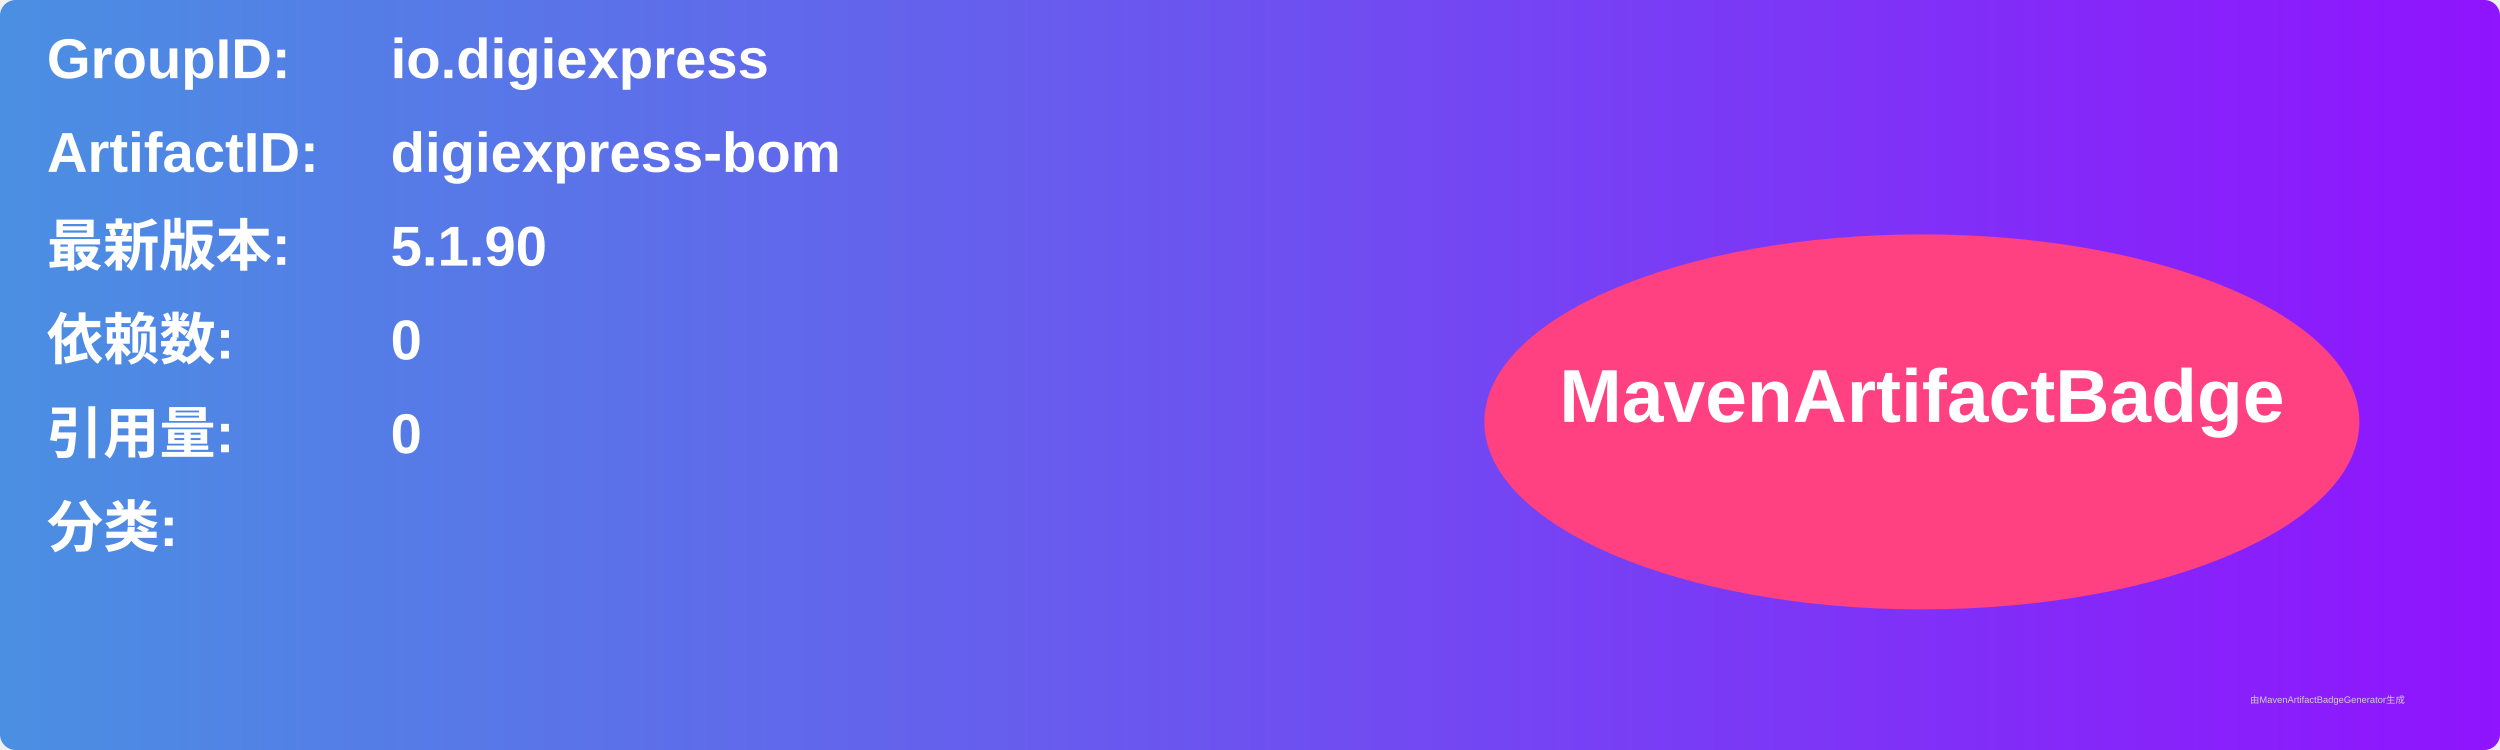
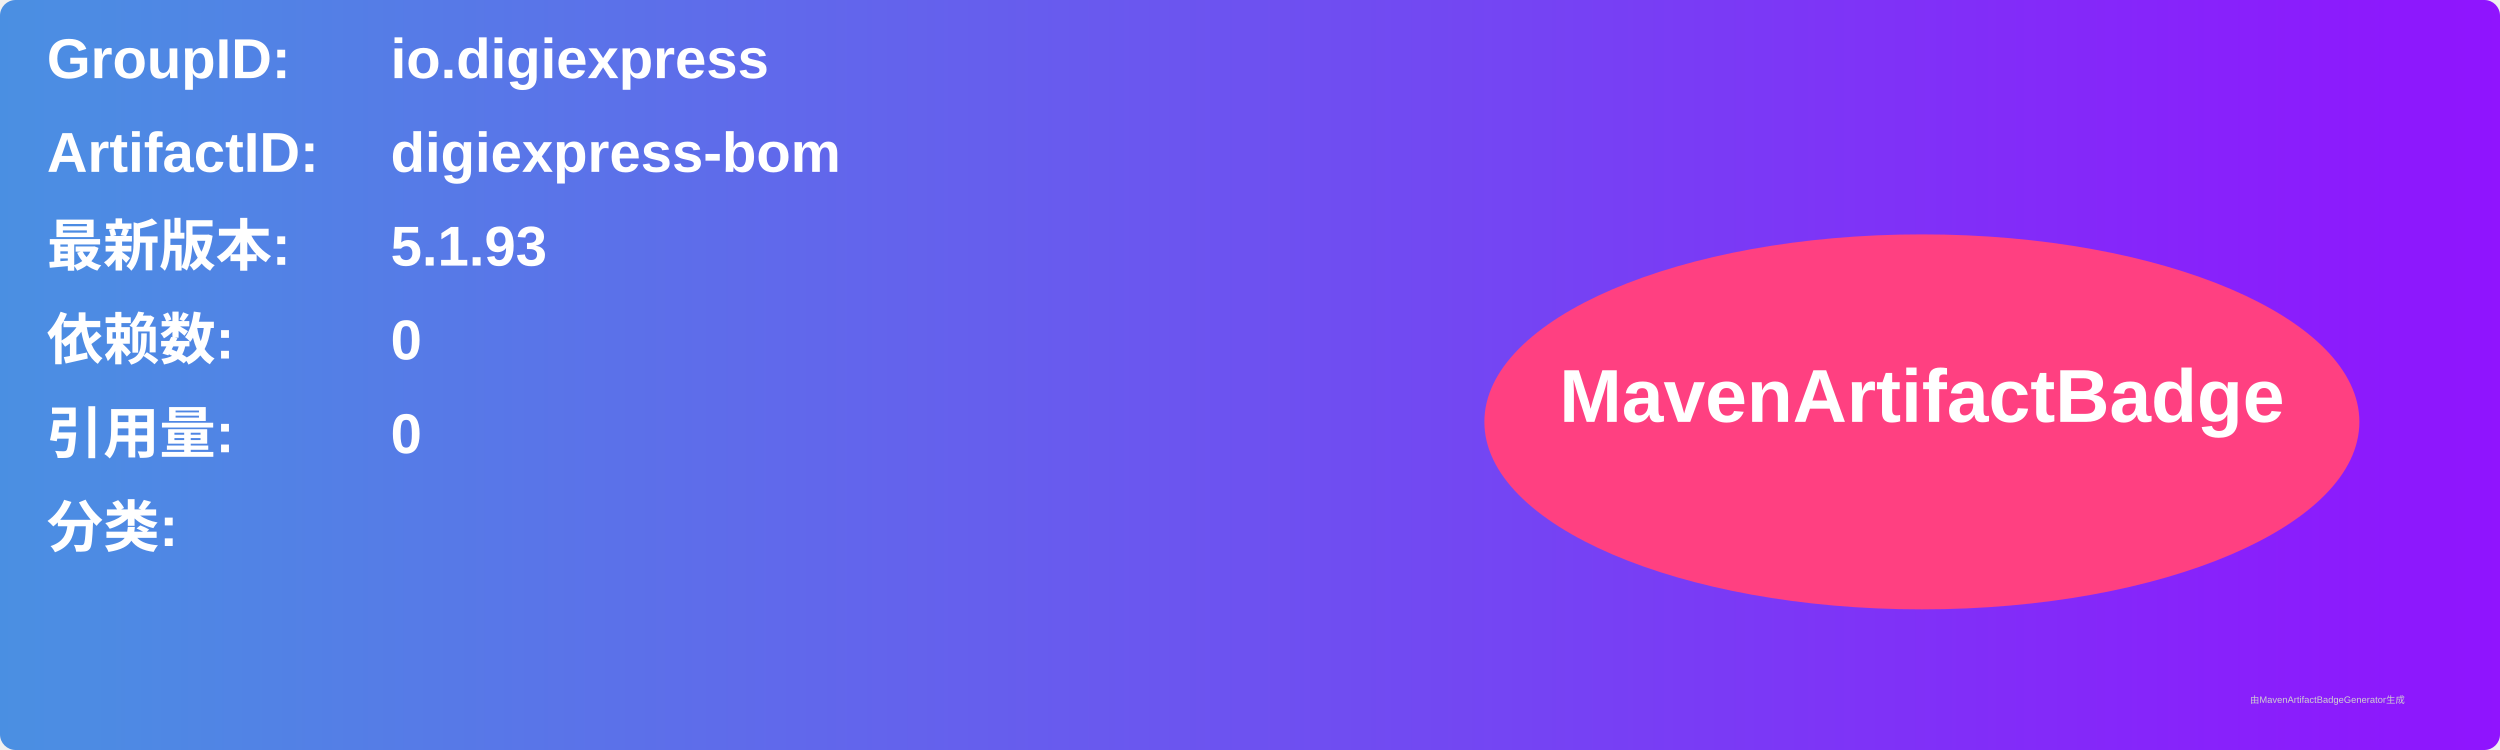
<svg xmlns="http://www.w3.org/2000/svg" width="800" height="240" viewBox="0 0 800 240">
  <linearGradient id="grad" x1="0%" y1="0%" x2="100%" y2="0%">
    <stop offset="0%" stop-color="#4a90e2" />
    <stop offset="100%" stop-color="#9013fe" />
  </linearGradient>
  <rect width="100%" height="100%" rx="5" ry="5" fill="url(#grad)" />
  <g transform="translate(15, 15)">
    <text x="0" y="10" font-family="Arial" font-size="18" fill="white" font-weight="bold" width="260">GroupID:</text>
    <text x="110" y="10" font-family="Arial" font-size="18" fill="white" font-weight="bold" width="460">io.digiexpress</text>
    <text x="0" y="40" font-family="Arial" font-size="18" fill="white" font-weight="bold" width="260">ArtifactID:</text>
    <text x="110" y="40" font-family="Arial" font-size="18" fill="white" font-weight="bold" width="460">digiexpress-bom</text>
    <text x="0" y="70" font-family="Arial" font-size="18" fill="white" font-weight="bold">最新版本:</text>
    <text x="110" y="70" font-family="Arial" font-size="18" fill="white" font-weight="bold">
-       <tspan font-weight="bold">5.1.90</tspan>
+       <tspan font-weight="bold">5.1.93</tspan>
    </text>
    <text x="0" y="100" font-family="Arial" font-size="18" fill="white" font-weight="bold">依赖数: </text>
    <text x="110" y="100" font-family="Arial" font-size="18" fill="white">
      <tspan font-weight="bold">0</tspan>
    </text>
    <text x="0" y="130" font-family="Arial" font-size="18" fill="white" font-weight="bold">引用量: </text>
    <text x="110" y="130" font-family="Arial" font-size="18" fill="white">
      <tspan font-weight="bold">0</tspan>
    </text>
    <text x="0" y="160" font-family="Arial" font-size="18" fill="white" font-weight="bold">分类:</text>
    <text x="10" y="190" font-family="Arial" font-size="10" fill="white">
      <tspan font-weight="bold" />
    </text>
    <ellipse cx="600" cy="120" rx="140" ry="60" fill="#ff4081" />
    <text x="600" y="120" text-anchor="middle" font-family="Arial" font-size="24" fill="white" font-weight="bold">MavenArtifactBadge</text>
  </g>
  <text x="720" y="225" font-family="Arial" font-size="3" fill="#d0d0d0">由MavenArtifactBadgeGenerator生成</text>
</svg>
